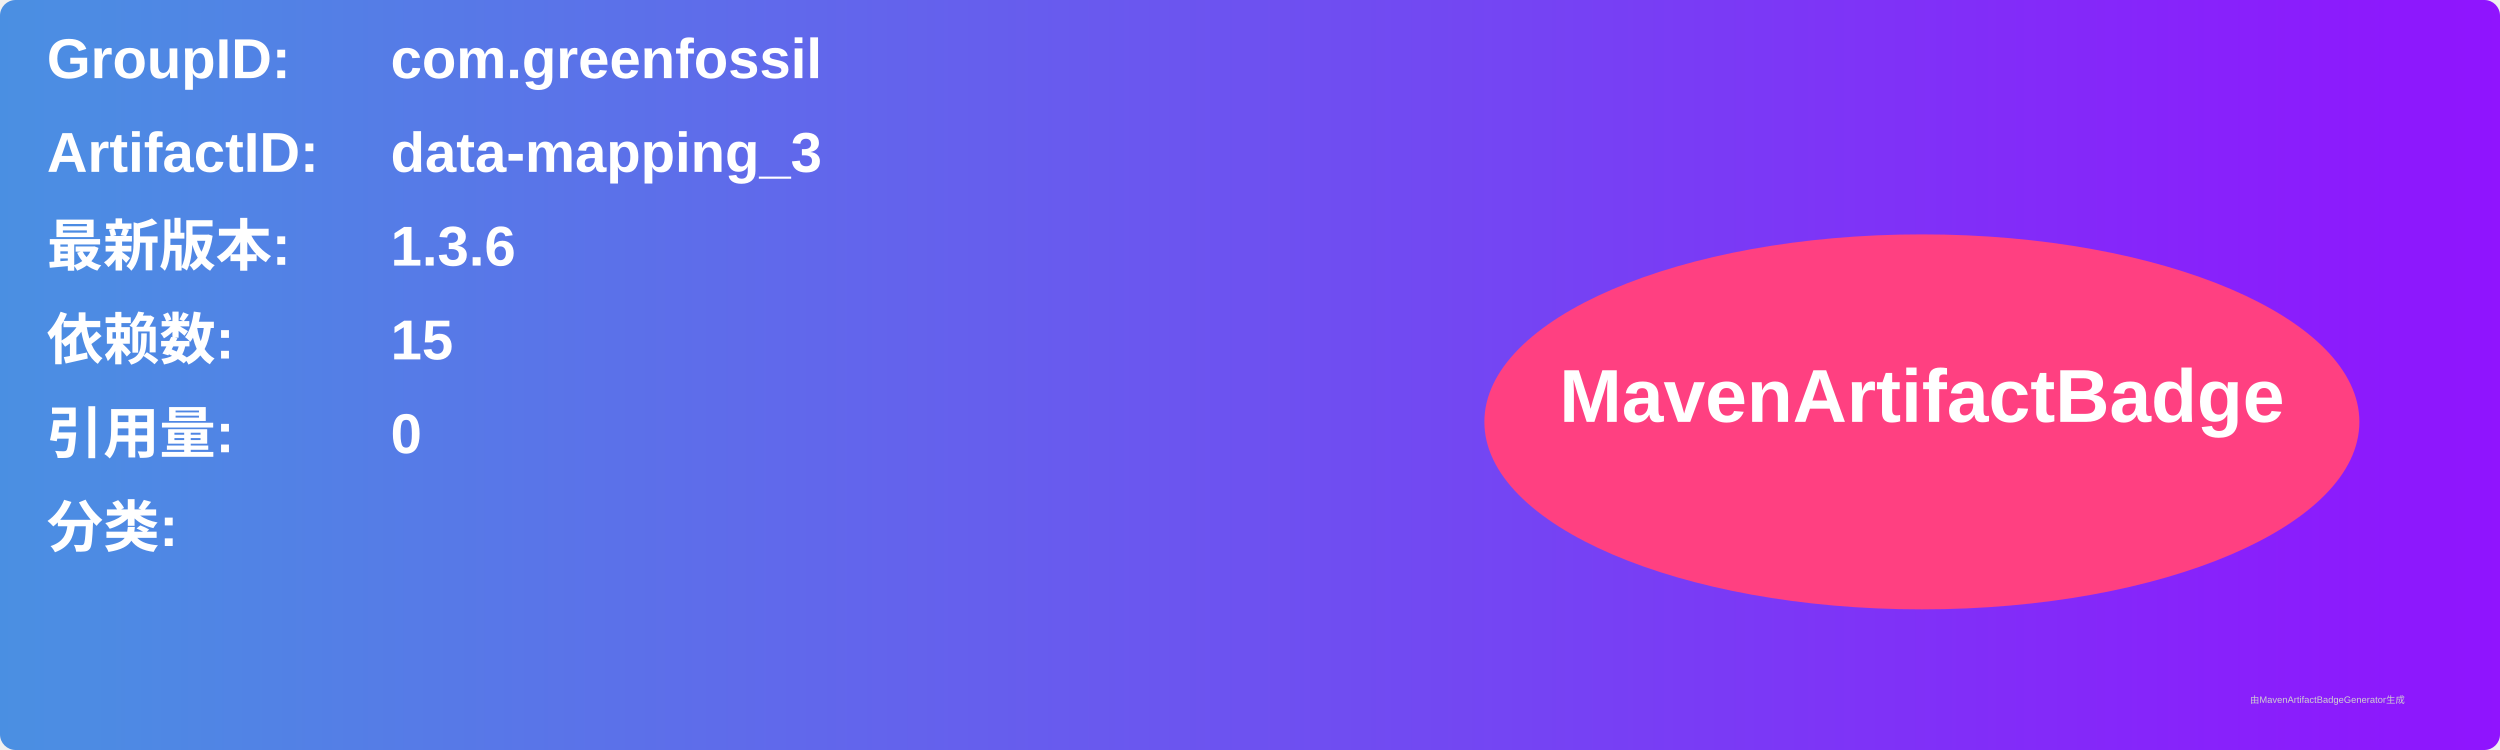
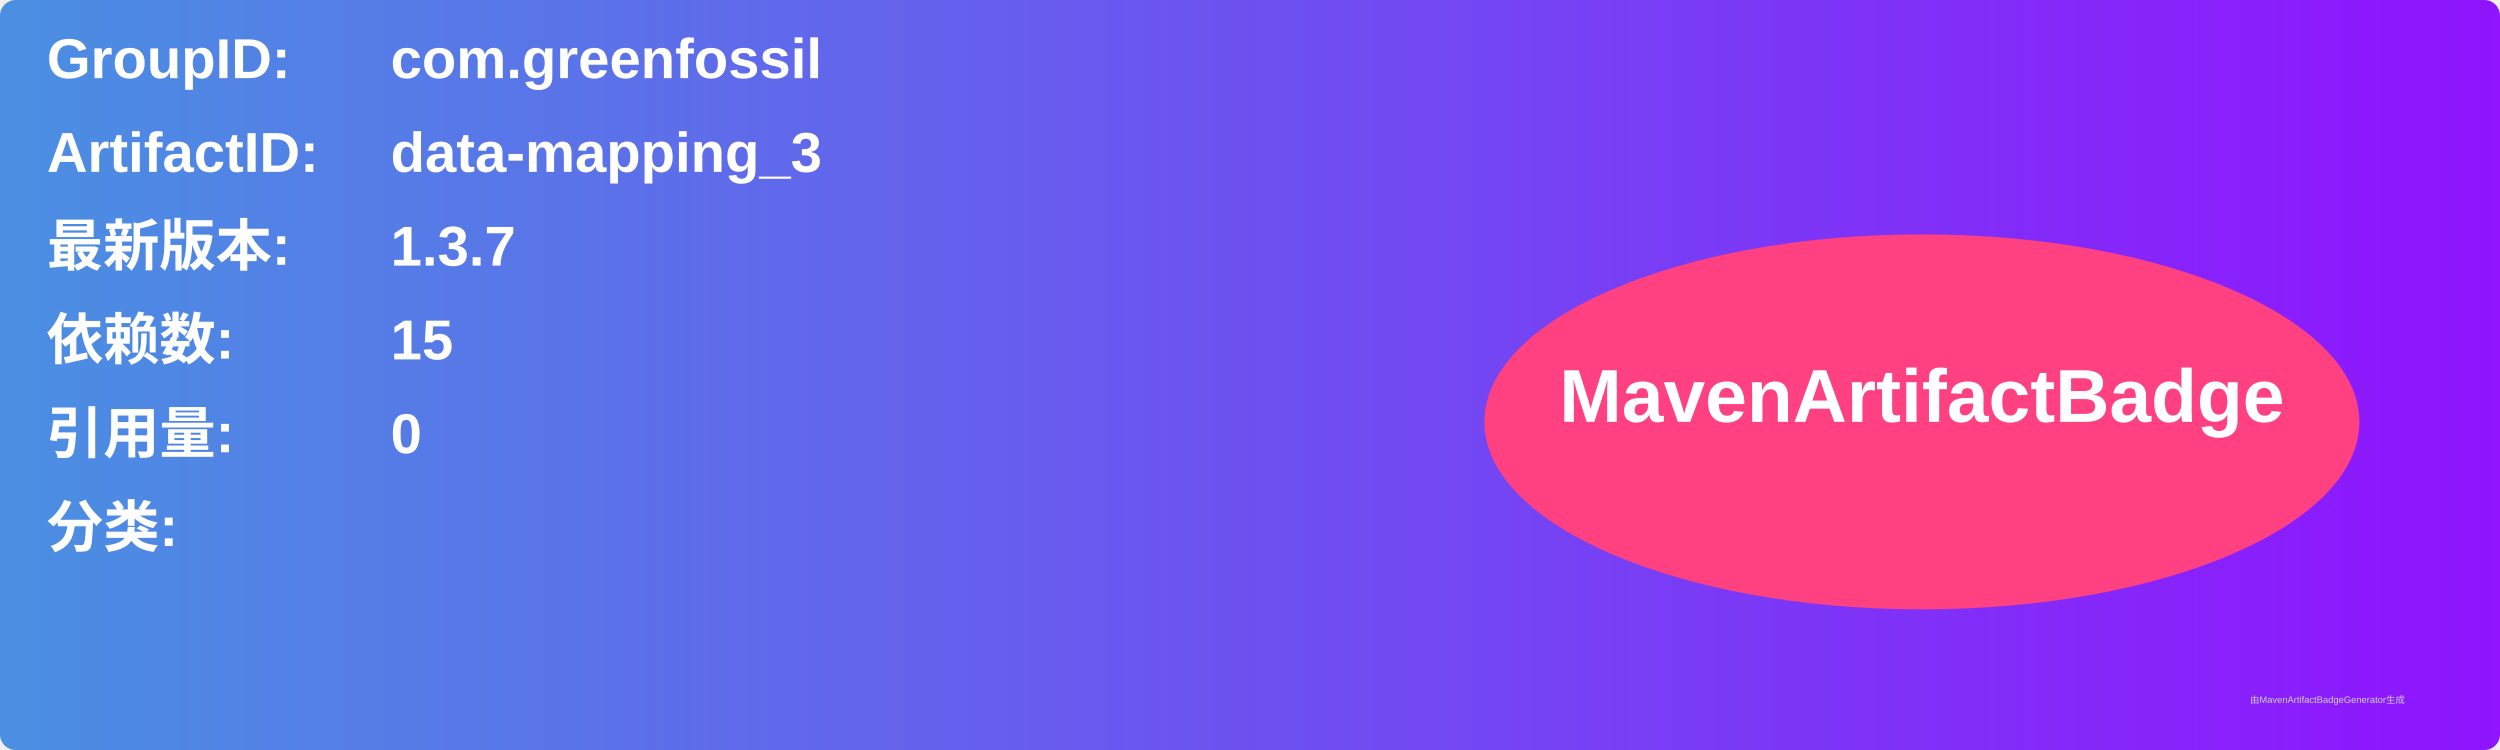
<svg xmlns="http://www.w3.org/2000/svg" width="800" height="240" viewBox="0 0 800 240">
  <linearGradient id="grad" x1="0%" y1="0%" x2="100%" y2="0%">
    <stop offset="0%" stop-color="#4a90e2" />
    <stop offset="100%" stop-color="#9013fe" />
  </linearGradient>
  <rect width="100%" height="100%" rx="5" ry="5" fill="url(#grad)" />
  <g transform="translate(15, 15)">
    <text x="0" y="10" font-family="Arial" font-size="18" fill="white" font-weight="bold" width="260">GroupID:</text>
    <text x="110" y="10" font-family="Arial" font-size="18" fill="white" font-weight="bold" width="460">com.greenfossil</text>
    <text x="0" y="40" font-family="Arial" font-size="18" fill="white" font-weight="bold" width="260">ArtifactID:</text>
    <text x="110" y="40" font-family="Arial" font-size="18" fill="white" font-weight="bold" width="460">data-mapping_3</text>
    <text x="0" y="70" font-family="Arial" font-size="18" fill="white" font-weight="bold">最新版本:</text>
    <text x="110" y="70" font-family="Arial" font-size="18" fill="white" font-weight="bold">
-       <tspan font-weight="bold">1.3.6</tspan>
+       <tspan font-weight="bold">1.3.7</tspan>
    </text>
    <text x="0" y="100" font-family="Arial" font-size="18" fill="white" font-weight="bold">依赖数: </text>
    <text x="110" y="100" font-family="Arial" font-size="18" fill="white">
      <tspan font-weight="bold">15</tspan>
    </text>
    <text x="0" y="130" font-family="Arial" font-size="18" fill="white" font-weight="bold">引用量: </text>
    <text x="110" y="130" font-family="Arial" font-size="18" fill="white">
      <tspan font-weight="bold">0</tspan>
    </text>
    <text x="0" y="160" font-family="Arial" font-size="18" fill="white" font-weight="bold">分类:</text>
    <text x="10" y="190" font-family="Arial" font-size="10" fill="white">
      <tspan font-weight="bold" />
    </text>
    <ellipse cx="600" cy="120" rx="140" ry="60" fill="#ff4081" />
    <text x="600" y="120" text-anchor="middle" font-family="Arial" font-size="24" fill="white" font-weight="bold">MavenArtifactBadge</text>
  </g>
  <text x="720" y="225" font-family="Arial" font-size="3" fill="#d0d0d0">由MavenArtifactBadgeGenerator生成</text>
</svg>
